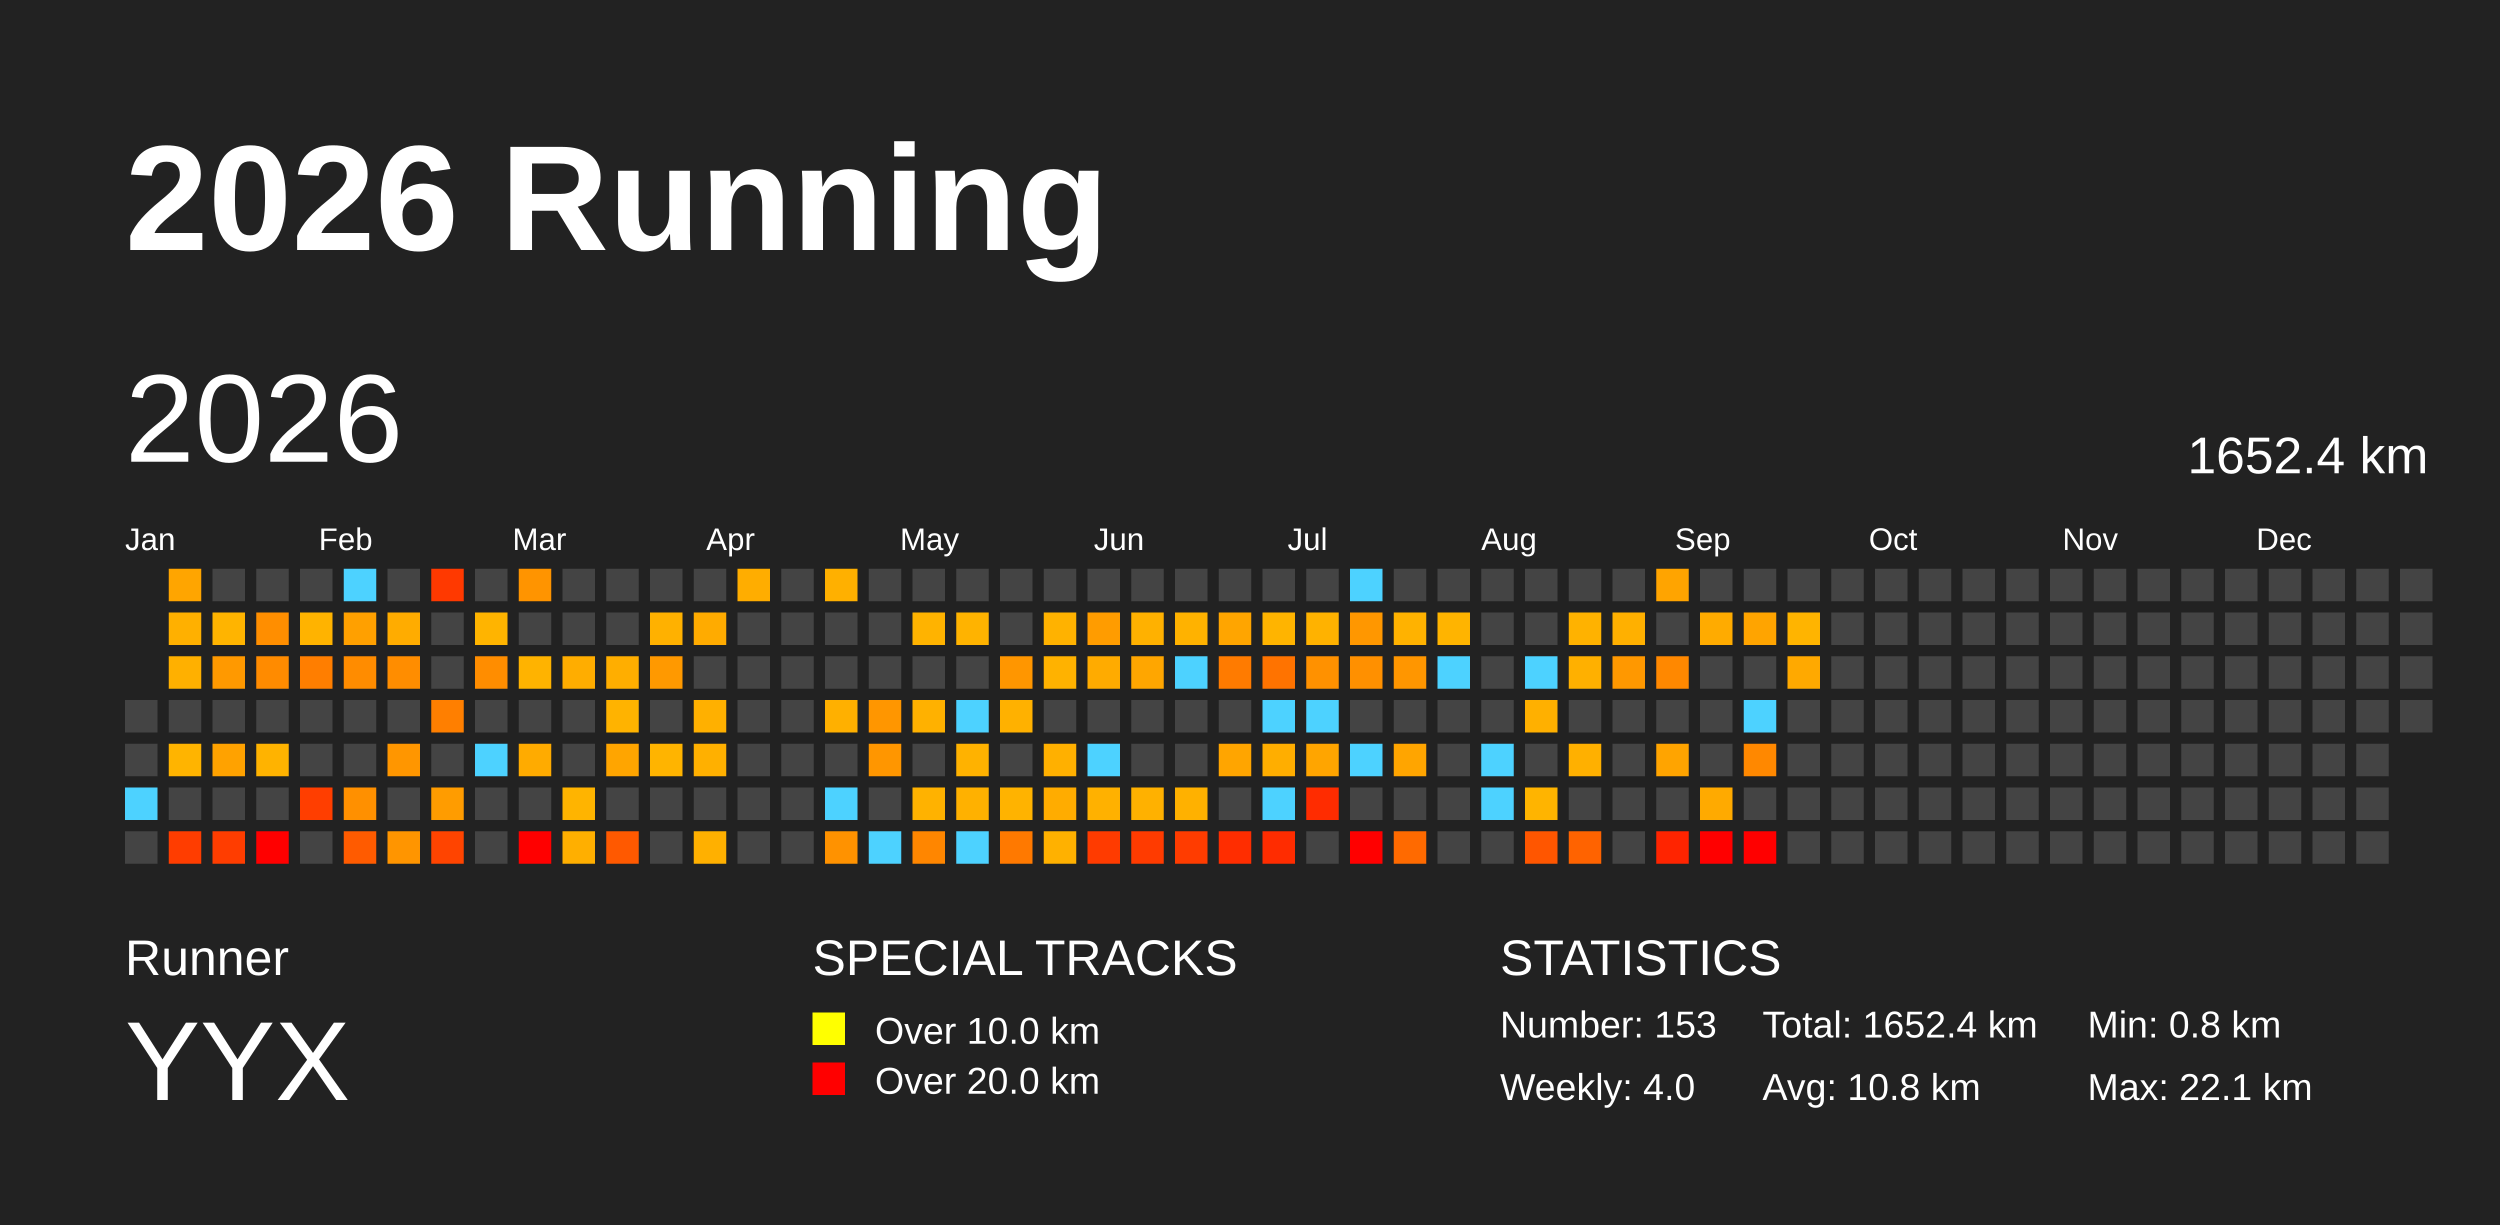
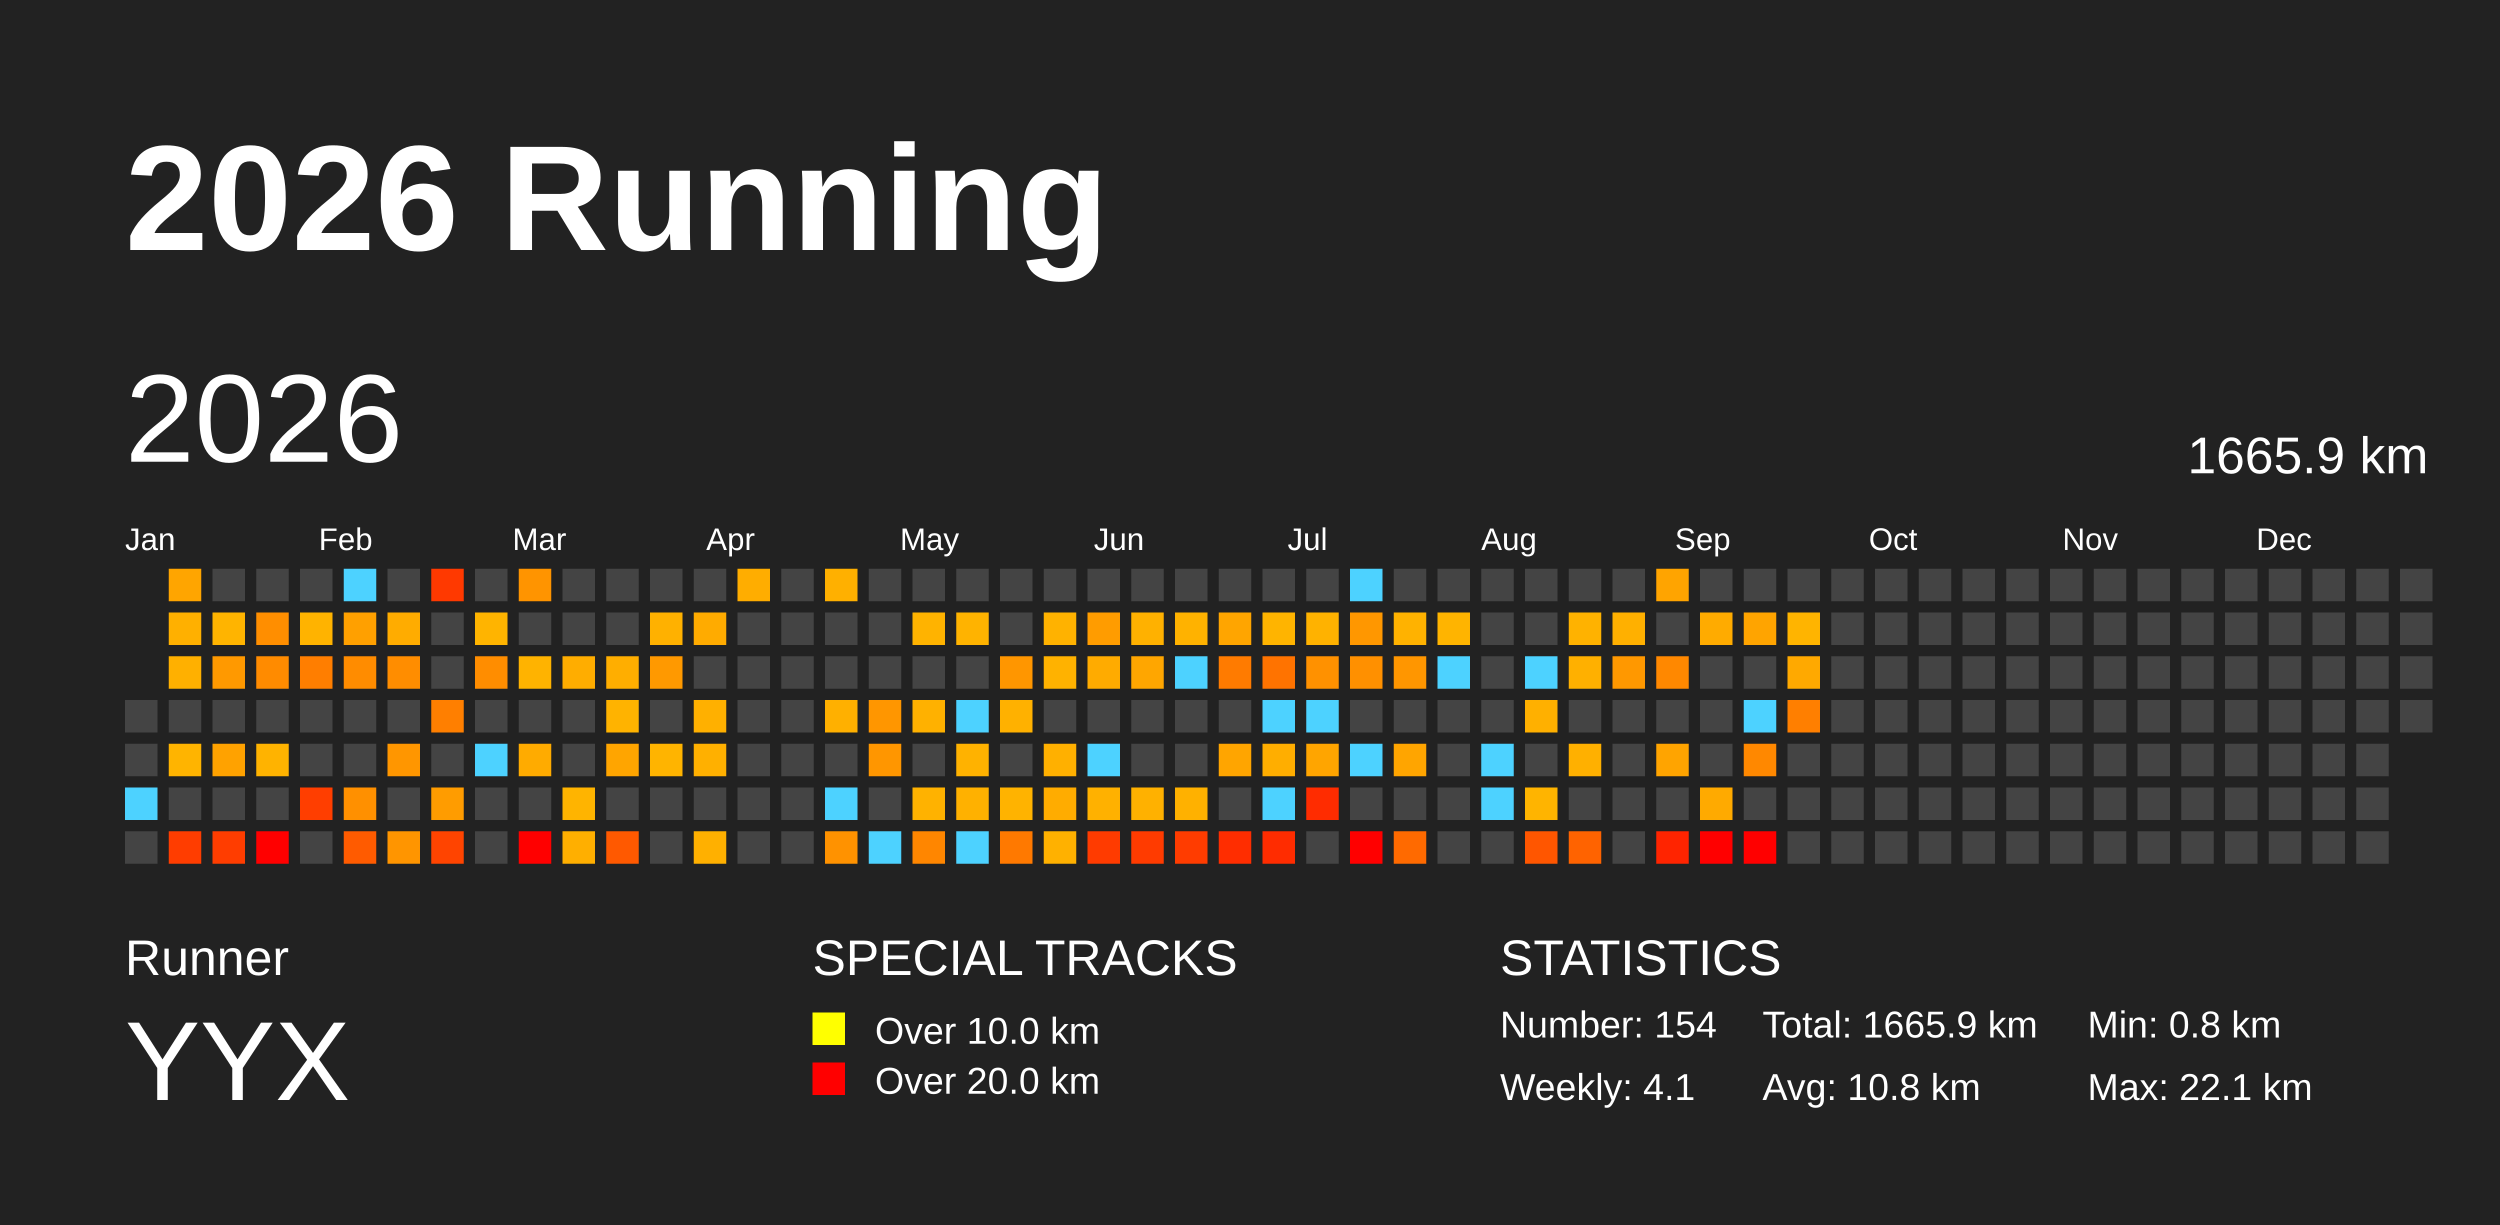
<svg xmlns="http://www.w3.org/2000/svg" baseProfile="full" height="98mm" version="1.1" viewBox="0,0,200,98" width="200mm">
  <defs />
  <rect fill="#222222" height="98" width="200" x="0" y="0" />
  <text fill="#FFFFFF" style="font-size:12px; font-family:Arial; font-weight:bold;" x="10" y="20">2026 Running</text>
  <text fill="#FFFFFF" style="font-size:4px; font-family:Arial" x="10" y="78">Runner</text>
  <text fill="#FFFFFF" style="font-size:9px; font-family:Arial" x="10" y="88">YYX</text>
  <text fill="#FFFFFF" style="font-size:4px; font-family:Arial" x="65" y="78">SPECIAL TRACKS</text>
  <rect fill="yellow" height="2.6" width="2.6" x="65" y="81" />
  <text fill="#FFFFFF" style="font-size:3px; font-family:Arial" x="70" y="83.5">Over 10.0 km</text>
  <rect fill="red" height="2.6" width="2.6" x="65" y="85" />
  <text fill="#FFFFFF" style="font-size:3px; font-family:Arial" x="70" y="87.5">Over 20.0 km</text>
  <text fill="#FFFFFF" style="font-size:4px; font-family:Arial" x="120" y="78">STATISTICS</text>
-   <text fill="#FFFFFF" style="font-size:3px; font-family:Arial" x="120" y="83">Number: 153</text>
-   <text fill="#FFFFFF" style="font-size:3px; font-family:Arial" x="120" y="88">Weekly: 4.0</text>
-   <text fill="#FFFFFF" style="font-size:3px; font-family:Arial" x="141" y="83">Total: 1652.4 km</text>
+   <text fill="#FFFFFF" style="font-size:3px; font-family:Arial" x="120" y="83">Number: 154</text>
+   <text fill="#FFFFFF" style="font-size:3px; font-family:Arial" x="120" y="88">Weekly: 4.1</text>
+   <text fill="#FFFFFF" style="font-size:3px; font-family:Arial" x="141" y="83">Total: 1665.9 km</text>
  <text fill="#FFFFFF" style="font-size:3px; font-family:Arial" x="141" y="88">Avg: 10.8 km</text>
  <text fill="#FFFFFF" style="font-size:3px; font-family:Arial" x="167" y="83">Min: 0.8 km</text>
  <text fill="#FFFFFF" style="font-size:3px; font-family:Arial" x="167" y="88">Max: 22.1 km</text>
  <text dominant-baseline="hanging" fill="#FFFFFF" style="font-size:10.0px; font-family:Arial;" x="10" y="30">2026</text>
-   <text dominant-baseline="hanging" fill="#FFFFFF" style="font-size:4.125px; font-family:Arial;" x="175" y="35">1652.4 km</text>
+   <text dominant-baseline="hanging" fill="#FFFFFF" style="font-size:4.125px; font-family:Arial;" x="175" y="35">1665.9 km</text>
  <text fill="#FFFFFF" style="font-size:2.5px; font-family:Arial" x="10.0" y="44">Jan</text>
  <text fill="#FFFFFF" style="font-size:2.5px; font-family:Arial" x="25.5" y="44">Feb</text>
  <text fill="#FFFFFF" style="font-size:2.5px; font-family:Arial" x="41.0" y="44">Mar</text>
  <text fill="#FFFFFF" style="font-size:2.5px; font-family:Arial" x="56.5" y="44">Apr</text>
  <text fill="#FFFFFF" style="font-size:2.5px; font-family:Arial" x="72.0" y="44">May</text>
  <text fill="#FFFFFF" style="font-size:2.5px; font-family:Arial" x="87.5" y="44">Jun</text>
  <text fill="#FFFFFF" style="font-size:2.5px; font-family:Arial" x="103.0" y="44">Jul</text>
  <text fill="#FFFFFF" style="font-size:2.5px; font-family:Arial" x="118.5" y="44">Aug</text>
  <text fill="#FFFFFF" style="font-size:2.5px; font-family:Arial" x="134.0" y="44">Sep</text>
  <text fill="#FFFFFF" style="font-size:2.5px; font-family:Arial" x="149.5" y="44">Oct</text>
  <text fill="#FFFFFF" style="font-size:2.5px; font-family:Arial" x="165.0" y="44">Nov</text>
  <text fill="#FFFFFF" style="font-size:2.5px; font-family:Arial" x="180.5" y="44">Dec</text>
  <rect fill="#444444" height="2.6" width="2.6" x="10.0" y="56.0" />
  <rect fill="#444444" height="2.6" width="2.6" x="10.0" y="59.5" />
  <rect fill="#4dd2ff" height="2.6" width="2.6" x="10.0" y="63.0" />
  <rect fill="#444444" height="2.6" width="2.6" x="10.0" y="66.5" />
  <rect fill="#ffa500" height="2.6" width="2.6" x="13.5" y="45.5" />
  <rect fill="#ffb000" height="2.6" width="2.6" x="13.5" y="49.0" />
  <rect fill="#ffb000" height="2.6" width="2.6" x="13.5" y="52.5" />
  <rect fill="#444444" height="2.6" width="2.6" x="13.5" y="56.0" />
  <rect fill="#ffb400" height="2.6" width="2.6" x="13.5" y="59.5" />
  <rect fill="#444444" height="2.6" width="2.6" x="13.5" y="63.0" />
  <rect fill="#ff3d00" height="2.6" width="2.6" x="13.5" y="66.5" />
  <rect fill="#444444" height="2.6" width="2.6" x="17.0" y="45.5" />
  <rect fill="#ffb400" height="2.6" width="2.6" x="17.0" y="49.0" />
  <rect fill="#ff9900" height="2.6" width="2.6" x="17.0" y="52.5" />
  <rect fill="#444444" height="2.6" width="2.6" x="17.0" y="56.0" />
  <rect fill="#ffa200" height="2.6" width="2.6" x="17.0" y="59.5" />
  <rect fill="#444444" height="2.6" width="2.6" x="17.0" y="63.0" />
  <rect fill="#ff3d00" height="2.6" width="2.6" x="17.0" y="66.5" />
  <rect fill="#444444" height="2.6" width="2.6" x="20.5" y="45.5" />
  <rect fill="#ff8e00" height="2.6" width="2.6" x="20.5" y="49.0" />
  <rect fill="#ff8b00" height="2.6" width="2.6" x="20.5" y="52.5" />
  <rect fill="#444444" height="2.6" width="2.6" x="20.5" y="56.0" />
  <rect fill="#ffb300" height="2.6" width="2.6" x="20.5" y="59.5" />
  <rect fill="#444444" height="2.6" width="2.6" x="20.5" y="63.0" />
  <rect fill="red" height="2.6" width="2.6" x="20.5" y="66.5" />
  <rect fill="#444444" height="2.6" width="2.6" x="24.0" y="45.5" />
  <rect fill="#ffb300" height="2.6" width="2.6" x="24.0" y="49.0" />
  <rect fill="#ff7e00" height="2.6" width="2.6" x="24.0" y="52.5" />
  <rect fill="#444444" height="2.6" width="2.6" x="24.0" y="56.0" />
  <rect fill="#444444" height="2.6" width="2.6" x="24.0" y="59.5" />
  <rect fill="#ff3e00" height="2.6" width="2.6" x="24.0" y="63.0" />
  <rect fill="#444444" height="2.6" width="2.6" x="24.0" y="66.5" />
  <rect fill="#4dd2ff" height="2.6" width="2.6" x="27.5" y="45.5" />
  <rect fill="#ffa000" height="2.6" width="2.6" x="27.5" y="49.0" />
  <rect fill="#ff8c00" height="2.6" width="2.6" x="27.5" y="52.5" />
  <rect fill="#444444" height="2.6" width="2.6" x="27.5" y="56.0" />
  <rect fill="#444444" height="2.6" width="2.6" x="27.5" y="59.5" />
  <rect fill="#ff9000" height="2.6" width="2.6" x="27.5" y="63.0" />
  <rect fill="#ff5b00" height="2.6" width="2.6" x="27.5" y="66.5" />
  <rect fill="#444444" height="2.6" width="2.6" x="31.0" y="45.5" />
  <rect fill="#ffac00" height="2.6" width="2.6" x="31.0" y="49.0" />
  <rect fill="#ff8d00" height="2.6" width="2.6" x="31.0" y="52.5" />
  <rect fill="#444444" height="2.6" width="2.6" x="31.0" y="56.0" />
  <rect fill="#ff9600" height="2.6" width="2.6" x="31.0" y="59.5" />
  <rect fill="#444444" height="2.6" width="2.6" x="31.0" y="63.0" />
  <rect fill="#ff9500" height="2.6" width="2.6" x="31.0" y="66.5" />
  <rect fill="#ff3900" height="2.6" width="2.6" x="34.5" y="45.5" />
  <rect fill="#444444" height="2.6" width="2.6" x="34.5" y="49.0" />
  <rect fill="#444444" height="2.6" width="2.6" x="34.5" y="52.5" />
  <rect fill="#ff7f00" height="2.6" width="2.6" x="34.5" y="56.0" />
  <rect fill="#444444" height="2.6" width="2.6" x="34.5" y="59.5" />
  <rect fill="#ff9c00" height="2.6" width="2.6" x="34.5" y="63.0" />
  <rect fill="#ff4400" height="2.6" width="2.6" x="34.5" y="66.5" />
  <rect fill="#444444" height="2.6" width="2.6" x="38.0" y="45.5" />
  <rect fill="#ffb400" height="2.6" width="2.6" x="38.0" y="49.0" />
  <rect fill="#ff8d00" height="2.6" width="2.6" x="38.0" y="52.5" />
  <rect fill="#444444" height="2.6" width="2.6" x="38.0" y="56.0" />
  <rect fill="#4dd2ff" height="2.6" width="2.6" x="38.0" y="59.5" />
  <rect fill="#444444" height="2.6" width="2.6" x="38.0" y="63.0" />
  <rect fill="#444444" height="2.6" width="2.6" x="38.0" y="66.5" />
  <rect fill="#ff9400" height="2.6" width="2.6" x="41.5" y="45.5" />
  <rect fill="#444444" height="2.6" width="2.6" x="41.5" y="49.0" />
  <rect fill="#ffb300" height="2.6" width="2.6" x="41.5" y="52.5" />
  <rect fill="#444444" height="2.6" width="2.6" x="41.5" y="56.0" />
  <rect fill="#ffab00" height="2.6" width="2.6" x="41.5" y="59.5" />
  <rect fill="#444444" height="2.6" width="2.6" x="41.5" y="63.0" />
  <rect fill="red" height="2.6" width="2.6" x="41.5" y="66.5" />
  <rect fill="#444444" height="2.6" width="2.6" x="45.0" y="45.5" />
  <rect fill="#444444" height="2.6" width="2.6" x="45.0" y="49.0" />
  <rect fill="#ffad00" height="2.6" width="2.6" x="45.0" y="52.5" />
  <rect fill="#444444" height="2.6" width="2.6" x="45.0" y="56.0" />
  <rect fill="#444444" height="2.6" width="2.6" x="45.0" y="59.5" />
  <rect fill="#ffb400" height="2.6" width="2.6" x="45.0" y="63.0" />
  <rect fill="#ffaf00" height="2.6" width="2.6" x="45.0" y="66.5" />
  <rect fill="#444444" height="2.6" width="2.6" x="48.5" y="45.5" />
  <rect fill="#444444" height="2.6" width="2.6" x="48.5" y="49.0" />
  <rect fill="#ffae00" height="2.6" width="2.6" x="48.5" y="52.5" />
  <rect fill="#ffb300" height="2.6" width="2.6" x="48.5" y="56.0" />
  <rect fill="#ffa500" height="2.6" width="2.6" x="48.5" y="59.5" />
  <rect fill="#444444" height="2.6" width="2.6" x="48.5" y="63.0" />
  <rect fill="#ff5900" height="2.6" width="2.6" x="48.5" y="66.5" />
  <rect fill="#444444" height="2.6" width="2.6" x="52.0" y="45.5" />
  <rect fill="#ffb100" height="2.6" width="2.6" x="52.0" y="49.0" />
  <rect fill="#ff9900" height="2.6" width="2.6" x="52.0" y="52.5" />
  <rect fill="#444444" height="2.6" width="2.6" x="52.0" y="56.0" />
  <rect fill="#ffb400" height="2.6" width="2.6" x="52.0" y="59.5" />
  <rect fill="#444444" height="2.6" width="2.6" x="52.0" y="63.0" />
  <rect fill="#444444" height="2.6" width="2.6" x="52.0" y="66.5" />
  <rect fill="#444444" height="2.6" width="2.6" x="55.5" y="45.5" />
  <rect fill="#ffab00" height="2.6" width="2.6" x="55.5" y="49.0" />
  <rect fill="#444444" height="2.6" width="2.6" x="55.5" y="52.5" />
  <rect fill="#ffb000" height="2.6" width="2.6" x="55.5" y="56.0" />
  <rect fill="#ffb000" height="2.6" width="2.6" x="55.5" y="59.5" />
  <rect fill="#444444" height="2.6" width="2.6" x="55.5" y="63.0" />
  <rect fill="#ffb000" height="2.6" width="2.6" x="55.5" y="66.5" />
  <rect fill="#ffad00" height="2.6" width="2.6" x="59.0" y="45.5" />
  <rect fill="#444444" height="2.6" width="2.6" x="59.0" y="49.0" />
  <rect fill="#444444" height="2.6" width="2.6" x="59.0" y="52.5" />
  <rect fill="#444444" height="2.6" width="2.6" x="59.0" y="56.0" />
  <rect fill="#444444" height="2.6" width="2.6" x="59.0" y="59.5" />
  <rect fill="#444444" height="2.6" width="2.6" x="59.0" y="63.0" />
  <rect fill="#444444" height="2.6" width="2.6" x="59.0" y="66.5" />
  <rect fill="#444444" height="2.6" width="2.6" x="62.5" y="45.5" />
  <rect fill="#444444" height="2.6" width="2.6" x="62.5" y="49.0" />
  <rect fill="#444444" height="2.6" width="2.6" x="62.5" y="52.5" />
  <rect fill="#444444" height="2.6" width="2.6" x="62.5" y="56.0" />
  <rect fill="#444444" height="2.6" width="2.6" x="62.5" y="59.5" />
  <rect fill="#444444" height="2.6" width="2.6" x="62.5" y="63.0" />
  <rect fill="#444444" height="2.6" width="2.6" x="62.5" y="66.5" />
  <rect fill="#ffb000" height="2.6" width="2.6" x="66.0" y="45.5" />
  <rect fill="#444444" height="2.6" width="2.6" x="66.0" y="49.0" />
  <rect fill="#444444" height="2.6" width="2.6" x="66.0" y="52.5" />
  <rect fill="#ffb000" height="2.6" width="2.6" x="66.0" y="56.0" />
  <rect fill="#444444" height="2.6" width="2.6" x="66.0" y="59.5" />
  <rect fill="#4dd2ff" height="2.6" width="2.6" x="66.0" y="63.0" />
  <rect fill="#ff9200" height="2.6" width="2.6" x="66.0" y="66.5" />
  <rect fill="#444444" height="2.6" width="2.6" x="69.5" y="45.5" />
  <rect fill="#444444" height="2.6" width="2.6" x="69.5" y="49.0" />
  <rect fill="#444444" height="2.6" width="2.6" x="69.5" y="52.5" />
  <rect fill="#ff9600" height="2.6" width="2.6" x="69.5" y="56.0" />
  <rect fill="#ff9600" height="2.6" width="2.6" x="69.5" y="59.5" />
  <rect fill="#444444" height="2.6" width="2.6" x="69.5" y="63.0" />
  <rect fill="#4dd2ff" height="2.6" width="2.6" x="69.5" y="66.5" />
  <rect fill="#444444" height="2.6" width="2.6" x="73.0" y="45.5" />
  <rect fill="#ffb300" height="2.6" width="2.6" x="73.0" y="49.0" />
  <rect fill="#444444" height="2.6" width="2.6" x="73.0" y="52.5" />
  <rect fill="#ffb100" height="2.6" width="2.6" x="73.0" y="56.0" />
  <rect fill="#444444" height="2.6" width="2.6" x="73.0" y="59.5" />
  <rect fill="#ffb200" height="2.6" width="2.6" x="73.0" y="63.0" />
  <rect fill="#ff8600" height="2.6" width="2.6" x="73.0" y="66.5" />
  <rect fill="#444444" height="2.6" width="2.6" x="76.5" y="45.5" />
  <rect fill="#ffb300" height="2.6" width="2.6" x="76.5" y="49.0" />
  <rect fill="#444444" height="2.6" width="2.6" x="76.5" y="52.5" />
  <rect fill="#4dd2ff" height="2.6" width="2.6" x="76.5" y="56.0" />
  <rect fill="#ffb200" height="2.6" width="2.6" x="76.5" y="59.5" />
  <rect fill="#ffb100" height="2.6" width="2.6" x="76.5" y="63.0" />
  <rect fill="#4dd2ff" height="2.6" width="2.6" x="76.5" y="66.5" />
  <rect fill="#444444" height="2.6" width="2.6" x="80.0" y="45.5" />
  <rect fill="#444444" height="2.6" width="2.6" x="80.0" y="49.0" />
  <rect fill="#ff9600" height="2.6" width="2.6" x="80.0" y="52.5" />
  <rect fill="#ffb100" height="2.6" width="2.6" x="80.0" y="56.0" />
  <rect fill="#444444" height="2.6" width="2.6" x="80.0" y="59.5" />
  <rect fill="#ffb300" height="2.6" width="2.6" x="80.0" y="63.0" />
  <rect fill="#ff7900" height="2.6" width="2.6" x="80.0" y="66.5" />
  <rect fill="#444444" height="2.6" width="2.6" x="83.5" y="45.5" />
  <rect fill="#ffb200" height="2.6" width="2.6" x="83.5" y="49.0" />
  <rect fill="#ffb200" height="2.6" width="2.6" x="83.5" y="52.5" />
  <rect fill="#444444" height="2.6" width="2.6" x="83.5" y="56.0" />
  <rect fill="#ffb000" height="2.6" width="2.6" x="83.5" y="59.5" />
  <rect fill="#ffac00" height="2.6" width="2.6" x="83.5" y="63.0" />
  <rect fill="#ffb100" height="2.6" width="2.6" x="83.5" y="66.5" />
  <rect fill="#444444" height="2.6" width="2.6" x="87.0" y="45.5" />
  <rect fill="#ff9c00" height="2.6" width="2.6" x="87.0" y="49.0" />
  <rect fill="#ffab00" height="2.6" width="2.6" x="87.0" y="52.5" />
  <rect fill="#444444" height="2.6" width="2.6" x="87.0" y="56.0" />
  <rect fill="#4dd2ff" height="2.6" width="2.6" x="87.0" y="59.5" />
  <rect fill="#ffb100" height="2.6" width="2.6" x="87.0" y="63.0" />
  <rect fill="#ff3b00" height="2.6" width="2.6" x="87.0" y="66.5" />
  <rect fill="#444444" height="2.6" width="2.6" x="90.5" y="45.5" />
  <rect fill="#ffb100" height="2.6" width="2.6" x="90.5" y="49.0" />
  <rect fill="#ffa600" height="2.6" width="2.6" x="90.5" y="52.5" />
  <rect fill="#444444" height="2.6" width="2.6" x="90.5" y="56.0" />
  <rect fill="#444444" height="2.6" width="2.6" x="90.5" y="59.5" />
  <rect fill="#ffb100" height="2.6" width="2.6" x="90.5" y="63.0" />
  <rect fill="#ff3b00" height="2.6" width="2.6" x="90.5" y="66.5" />
  <rect fill="#444444" height="2.6" width="2.6" x="94.0" y="45.5" />
  <rect fill="#ffb200" height="2.6" width="2.6" x="94.0" y="49.0" />
  <rect fill="#4dd2ff" height="2.6" width="2.6" x="94.0" y="52.5" />
  <rect fill="#444444" height="2.6" width="2.6" x="94.0" y="56.0" />
  <rect fill="#444444" height="2.6" width="2.6" x="94.0" y="59.5" />
  <rect fill="#ffb100" height="2.6" width="2.6" x="94.0" y="63.0" />
  <rect fill="#ff3c00" height="2.6" width="2.6" x="94.0" y="66.5" />
  <rect fill="#444444" height="2.6" width="2.6" x="97.5" y="45.5" />
  <rect fill="#ffa500" height="2.6" width="2.6" x="97.5" y="49.0" />
  <rect fill="#ff7b00" height="2.6" width="2.6" x="97.5" y="52.5" />
  <rect fill="#444444" height="2.6" width="2.6" x="97.5" y="56.0" />
  <rect fill="#ffa500" height="2.6" width="2.6" x="97.5" y="59.5" />
  <rect fill="#444444" height="2.6" width="2.6" x="97.5" y="63.0" />
  <rect fill="#ff2d00" height="2.6" width="2.6" x="97.5" y="66.5" />
  <rect fill="#444444" height="2.6" width="2.6" x="101.0" y="45.5" />
  <rect fill="#ffb400" height="2.6" width="2.6" x="101.0" y="49.0" />
  <rect fill="#ff7300" height="2.6" width="2.6" x="101.0" y="52.5" />
  <rect fill="#4dd2ff" height="2.6" width="2.6" x="101.0" y="56.0" />
  <rect fill="#ffae00" height="2.6" width="2.6" x="101.0" y="59.5" />
  <rect fill="#4dd2ff" height="2.6" width="2.6" x="101.0" y="63.0" />
  <rect fill="#ff2c00" height="2.6" width="2.6" x="101.0" y="66.5" />
  <rect fill="#444444" height="2.6" width="2.6" x="104.5" y="45.5" />
  <rect fill="#ffb200" height="2.6" width="2.6" x="104.5" y="49.0" />
  <rect fill="#ff9100" height="2.6" width="2.6" x="104.5" y="52.5" />
  <rect fill="#4dd2ff" height="2.6" width="2.6" x="104.5" y="56.0" />
  <rect fill="#ffa500" height="2.6" width="2.6" x="104.5" y="59.5" />
  <rect fill="#ff2c00" height="2.6" width="2.6" x="104.5" y="63.0" />
  <rect fill="#444444" height="2.6" width="2.6" x="104.5" y="66.5" />
  <rect fill="#4dd2ff" height="2.6" width="2.6" x="108.0" y="45.5" />
  <rect fill="#ff9700" height="2.6" width="2.6" x="108.0" y="49.0" />
  <rect fill="#ff9000" height="2.6" width="2.6" x="108.0" y="52.5" />
  <rect fill="#444444" height="2.6" width="2.6" x="108.0" y="56.0" />
  <rect fill="#4dd2ff" height="2.6" width="2.6" x="108.0" y="59.5" />
  <rect fill="#444444" height="2.6" width="2.6" x="108.0" y="63.0" />
  <rect fill="red" height="2.6" width="2.6" x="108.0" y="66.5" />
  <rect fill="#444444" height="2.6" width="2.6" x="111.5" y="45.5" />
  <rect fill="#ffb200" height="2.6" width="2.6" x="111.5" y="49.0" />
  <rect fill="#ff9600" height="2.6" width="2.6" x="111.5" y="52.5" />
  <rect fill="#444444" height="2.6" width="2.6" x="111.5" y="56.0" />
  <rect fill="#ffa500" height="2.6" width="2.6" x="111.5" y="59.5" />
  <rect fill="#444444" height="2.6" width="2.6" x="111.5" y="63.0" />
  <rect fill="#ff6a00" height="2.6" width="2.6" x="111.5" y="66.5" />
  <rect fill="#444444" height="2.6" width="2.6" x="115.0" y="45.5" />
  <rect fill="#ffb400" height="2.6" width="2.6" x="115.0" y="49.0" />
  <rect fill="#4dd2ff" height="2.6" width="2.6" x="115.0" y="52.5" />
  <rect fill="#444444" height="2.6" width="2.6" x="115.0" y="56.0" />
  <rect fill="#444444" height="2.6" width="2.6" x="115.0" y="59.5" />
  <rect fill="#444444" height="2.6" width="2.6" x="115.0" y="63.0" />
  <rect fill="#444444" height="2.6" width="2.6" x="115.0" y="66.5" />
  <rect fill="#444444" height="2.6" width="2.6" x="118.5" y="45.5" />
  <rect fill="#444444" height="2.6" width="2.6" x="118.5" y="49.0" />
  <rect fill="#444444" height="2.6" width="2.6" x="118.5" y="52.5" />
  <rect fill="#444444" height="2.6" width="2.6" x="118.5" y="56.0" />
  <rect fill="#4dd2ff" height="2.6" width="2.6" x="118.5" y="59.5" />
  <rect fill="#4dd2ff" height="2.6" width="2.6" x="118.5" y="63.0" />
  <rect fill="#444444" height="2.6" width="2.6" x="118.5" y="66.5" />
  <rect fill="#444444" height="2.6" width="2.6" x="122.0" y="45.5" />
  <rect fill="#444444" height="2.6" width="2.6" x="122.0" y="49.0" />
  <rect fill="#4dd2ff" height="2.6" width="2.6" x="122.0" y="52.5" />
  <rect fill="#ffb000" height="2.6" width="2.6" x="122.0" y="56.0" />
  <rect fill="#444444" height="2.6" width="2.6" x="122.0" y="59.5" />
  <rect fill="#ffb400" height="2.6" width="2.6" x="122.0" y="63.0" />
  <rect fill="#ff5600" height="2.6" width="2.6" x="122.0" y="66.5" />
  <rect fill="#444444" height="2.6" width="2.6" x="125.5" y="45.5" />
  <rect fill="#ffb200" height="2.6" width="2.6" x="125.5" y="49.0" />
  <rect fill="#ffb000" height="2.6" width="2.6" x="125.5" y="52.5" />
  <rect fill="#444444" height="2.6" width="2.6" x="125.5" y="56.0" />
  <rect fill="#ffb000" height="2.6" width="2.6" x="125.5" y="59.5" />
  <rect fill="#444444" height="2.6" width="2.6" x="125.5" y="63.0" />
  <rect fill="#ff6300" height="2.6" width="2.6" x="125.5" y="66.5" />
  <rect fill="#444444" height="2.6" width="2.6" x="129.0" y="45.5" />
  <rect fill="#ffb000" height="2.6" width="2.6" x="129.0" y="49.0" />
  <rect fill="#ff9800" height="2.6" width="2.6" x="129.0" y="52.5" />
  <rect fill="#444444" height="2.6" width="2.6" x="129.0" y="56.0" />
  <rect fill="#444444" height="2.6" width="2.6" x="129.0" y="59.5" />
  <rect fill="#444444" height="2.6" width="2.6" x="129.0" y="63.0" />
  <rect fill="#444444" height="2.6" width="2.6" x="129.0" y="66.5" />
  <rect fill="#ffa400" height="2.6" width="2.6" x="132.5" y="45.5" />
  <rect fill="#444444" height="2.6" width="2.6" x="132.5" y="49.0" />
  <rect fill="#ff8800" height="2.6" width="2.6" x="132.5" y="52.5" />
  <rect fill="#444444" height="2.6" width="2.6" x="132.5" y="56.0" />
  <rect fill="#ffa400" height="2.6" width="2.6" x="132.5" y="59.5" />
  <rect fill="#444444" height="2.6" width="2.6" x="132.5" y="63.0" />
  <rect fill="#ff2400" height="2.6" width="2.6" x="132.5" y="66.5" />
  <rect fill="#444444" height="2.6" width="2.6" x="136.0" y="45.5" />
  <rect fill="#ffab00" height="2.6" width="2.6" x="136.0" y="49.0" />
  <rect fill="#444444" height="2.6" width="2.6" x="136.0" y="52.5" />
  <rect fill="#444444" height="2.6" width="2.6" x="136.0" y="56.0" />
  <rect fill="#444444" height="2.6" width="2.6" x="136.0" y="59.5" />
  <rect fill="#ffaa00" height="2.6" width="2.6" x="136.0" y="63.0" />
  <rect fill="red" height="2.6" width="2.6" x="136.0" y="66.5" />
  <rect fill="#444444" height="2.6" width="2.6" x="139.5" y="45.5" />
  <rect fill="#ffa400" height="2.6" width="2.6" x="139.5" y="49.0" />
  <rect fill="#444444" height="2.6" width="2.6" x="139.5" y="52.5" />
  <rect fill="#4dd2ff" height="2.6" width="2.6" x="139.5" y="56.0" />
  <rect fill="#ff8800" height="2.6" width="2.6" x="139.5" y="59.5" />
  <rect fill="#444444" height="2.6" width="2.6" x="139.5" y="63.0" />
  <rect fill="red" height="2.6" width="2.6" x="139.5" y="66.5" />
  <rect fill="#444444" height="2.6" width="2.6" x="143.0" y="45.5" />
  <rect fill="#ffb400" height="2.6" width="2.6" x="143.0" y="49.0" />
  <rect fill="#ffa900" height="2.6" width="2.6" x="143.0" y="52.5" />
-   <rect fill="#444444" height="2.6" width="2.6" x="143.0" y="56.0" />
+   <rect fill="#ff7f00" height="2.6" width="2.6" x="143.0" y="56.0" />
  <rect fill="#444444" height="2.6" width="2.6" x="143.0" y="59.5" />
  <rect fill="#444444" height="2.6" width="2.6" x="143.0" y="63.0" />
  <rect fill="#444444" height="2.6" width="2.6" x="143.0" y="66.5" />
  <rect fill="#444444" height="2.6" width="2.6" x="146.5" y="45.5" />
  <rect fill="#444444" height="2.6" width="2.6" x="146.5" y="49.0" />
  <rect fill="#444444" height="2.6" width="2.6" x="146.5" y="52.5" />
  <rect fill="#444444" height="2.6" width="2.6" x="146.5" y="56.0" />
  <rect fill="#444444" height="2.6" width="2.6" x="146.5" y="59.5" />
  <rect fill="#444444" height="2.6" width="2.6" x="146.5" y="63.0" />
  <rect fill="#444444" height="2.6" width="2.6" x="146.5" y="66.5" />
  <rect fill="#444444" height="2.6" width="2.6" x="150.0" y="45.5" />
  <rect fill="#444444" height="2.6" width="2.6" x="150.0" y="49.0" />
  <rect fill="#444444" height="2.6" width="2.6" x="150.0" y="52.5" />
  <rect fill="#444444" height="2.6" width="2.6" x="150.0" y="56.0" />
  <rect fill="#444444" height="2.6" width="2.6" x="150.0" y="59.5" />
  <rect fill="#444444" height="2.6" width="2.6" x="150.0" y="63.0" />
  <rect fill="#444444" height="2.6" width="2.6" x="150.0" y="66.5" />
  <rect fill="#444444" height="2.6" width="2.6" x="153.5" y="45.5" />
  <rect fill="#444444" height="2.6" width="2.6" x="153.5" y="49.0" />
  <rect fill="#444444" height="2.6" width="2.6" x="153.5" y="52.5" />
  <rect fill="#444444" height="2.6" width="2.6" x="153.5" y="56.0" />
  <rect fill="#444444" height="2.6" width="2.6" x="153.5" y="59.5" />
  <rect fill="#444444" height="2.6" width="2.6" x="153.5" y="63.0" />
  <rect fill="#444444" height="2.6" width="2.6" x="153.5" y="66.5" />
  <rect fill="#444444" height="2.6" width="2.6" x="157.0" y="45.5" />
  <rect fill="#444444" height="2.6" width="2.6" x="157.0" y="49.0" />
  <rect fill="#444444" height="2.6" width="2.6" x="157.0" y="52.5" />
  <rect fill="#444444" height="2.6" width="2.6" x="157.0" y="56.0" />
  <rect fill="#444444" height="2.6" width="2.6" x="157.0" y="59.5" />
  <rect fill="#444444" height="2.6" width="2.6" x="157.0" y="63.0" />
  <rect fill="#444444" height="2.6" width="2.6" x="157.0" y="66.5" />
  <rect fill="#444444" height="2.6" width="2.6" x="160.5" y="45.5" />
  <rect fill="#444444" height="2.6" width="2.6" x="160.5" y="49.0" />
  <rect fill="#444444" height="2.6" width="2.6" x="160.5" y="52.5" />
  <rect fill="#444444" height="2.6" width="2.6" x="160.5" y="56.0" />
  <rect fill="#444444" height="2.6" width="2.6" x="160.5" y="59.5" />
  <rect fill="#444444" height="2.6" width="2.6" x="160.5" y="63.0" />
  <rect fill="#444444" height="2.6" width="2.6" x="160.5" y="66.5" />
  <rect fill="#444444" height="2.6" width="2.6" x="164.0" y="45.5" />
  <rect fill="#444444" height="2.6" width="2.6" x="164.0" y="49.0" />
  <rect fill="#444444" height="2.6" width="2.6" x="164.0" y="52.5" />
  <rect fill="#444444" height="2.6" width="2.6" x="164.0" y="56.0" />
  <rect fill="#444444" height="2.6" width="2.6" x="164.0" y="59.5" />
  <rect fill="#444444" height="2.6" width="2.6" x="164.0" y="63.0" />
  <rect fill="#444444" height="2.6" width="2.6" x="164.0" y="66.5" />
  <rect fill="#444444" height="2.6" width="2.6" x="167.5" y="45.5" />
  <rect fill="#444444" height="2.6" width="2.6" x="167.5" y="49.0" />
  <rect fill="#444444" height="2.6" width="2.6" x="167.5" y="52.5" />
  <rect fill="#444444" height="2.6" width="2.6" x="167.5" y="56.0" />
  <rect fill="#444444" height="2.6" width="2.6" x="167.5" y="59.5" />
  <rect fill="#444444" height="2.6" width="2.6" x="167.5" y="63.0" />
  <rect fill="#444444" height="2.6" width="2.6" x="167.5" y="66.5" />
  <rect fill="#444444" height="2.6" width="2.6" x="171.0" y="45.5" />
  <rect fill="#444444" height="2.6" width="2.6" x="171.0" y="49.0" />
  <rect fill="#444444" height="2.6" width="2.6" x="171.0" y="52.5" />
  <rect fill="#444444" height="2.6" width="2.6" x="171.0" y="56.0" />
  <rect fill="#444444" height="2.6" width="2.6" x="171.0" y="59.5" />
  <rect fill="#444444" height="2.6" width="2.6" x="171.0" y="63.0" />
  <rect fill="#444444" height="2.6" width="2.6" x="171.0" y="66.5" />
  <rect fill="#444444" height="2.6" width="2.6" x="174.5" y="45.5" />
  <rect fill="#444444" height="2.6" width="2.6" x="174.5" y="49.0" />
  <rect fill="#444444" height="2.6" width="2.6" x="174.5" y="52.5" />
  <rect fill="#444444" height="2.6" width="2.6" x="174.5" y="56.0" />
  <rect fill="#444444" height="2.6" width="2.6" x="174.5" y="59.5" />
  <rect fill="#444444" height="2.6" width="2.6" x="174.5" y="63.0" />
  <rect fill="#444444" height="2.6" width="2.6" x="174.5" y="66.5" />
  <rect fill="#444444" height="2.6" width="2.6" x="178.0" y="45.5" />
  <rect fill="#444444" height="2.6" width="2.6" x="178.0" y="49.0" />
  <rect fill="#444444" height="2.6" width="2.6" x="178.0" y="52.5" />
  <rect fill="#444444" height="2.6" width="2.6" x="178.0" y="56.0" />
  <rect fill="#444444" height="2.6" width="2.6" x="178.0" y="59.5" />
  <rect fill="#444444" height="2.6" width="2.6" x="178.0" y="63.0" />
  <rect fill="#444444" height="2.6" width="2.6" x="178.0" y="66.5" />
  <rect fill="#444444" height="2.6" width="2.6" x="181.5" y="45.5" />
  <rect fill="#444444" height="2.6" width="2.6" x="181.5" y="49.0" />
  <rect fill="#444444" height="2.6" width="2.6" x="181.5" y="52.5" />
  <rect fill="#444444" height="2.6" width="2.6" x="181.5" y="56.0" />
  <rect fill="#444444" height="2.6" width="2.6" x="181.5" y="59.5" />
  <rect fill="#444444" height="2.6" width="2.6" x="181.5" y="63.0" />
  <rect fill="#444444" height="2.6" width="2.6" x="181.5" y="66.5" />
  <rect fill="#444444" height="2.6" width="2.6" x="185.0" y="45.5" />
  <rect fill="#444444" height="2.6" width="2.6" x="185.0" y="49.0" />
  <rect fill="#444444" height="2.6" width="2.6" x="185.0" y="52.5" />
  <rect fill="#444444" height="2.6" width="2.6" x="185.0" y="56.0" />
  <rect fill="#444444" height="2.6" width="2.6" x="185.0" y="59.5" />
  <rect fill="#444444" height="2.6" width="2.6" x="185.0" y="63.0" />
  <rect fill="#444444" height="2.6" width="2.6" x="185.0" y="66.5" />
  <rect fill="#444444" height="2.6" width="2.6" x="188.5" y="45.5" />
  <rect fill="#444444" height="2.6" width="2.6" x="188.5" y="49.0" />
  <rect fill="#444444" height="2.6" width="2.6" x="188.5" y="52.5" />
  <rect fill="#444444" height="2.6" width="2.6" x="188.5" y="56.0" />
  <rect fill="#444444" height="2.6" width="2.6" x="188.5" y="59.5" />
  <rect fill="#444444" height="2.6" width="2.6" x="188.5" y="63.0" />
  <rect fill="#444444" height="2.6" width="2.6" x="188.5" y="66.5" />
  <rect fill="#444444" height="2.6" width="2.6" x="192.0" y="45.5" />
  <rect fill="#444444" height="2.6" width="2.6" x="192.0" y="49.0" />
  <rect fill="#444444" height="2.6" width="2.6" x="192.0" y="52.5" />
  <rect fill="#444444" height="2.6" width="2.6" x="192.0" y="56.0" />
</svg>
